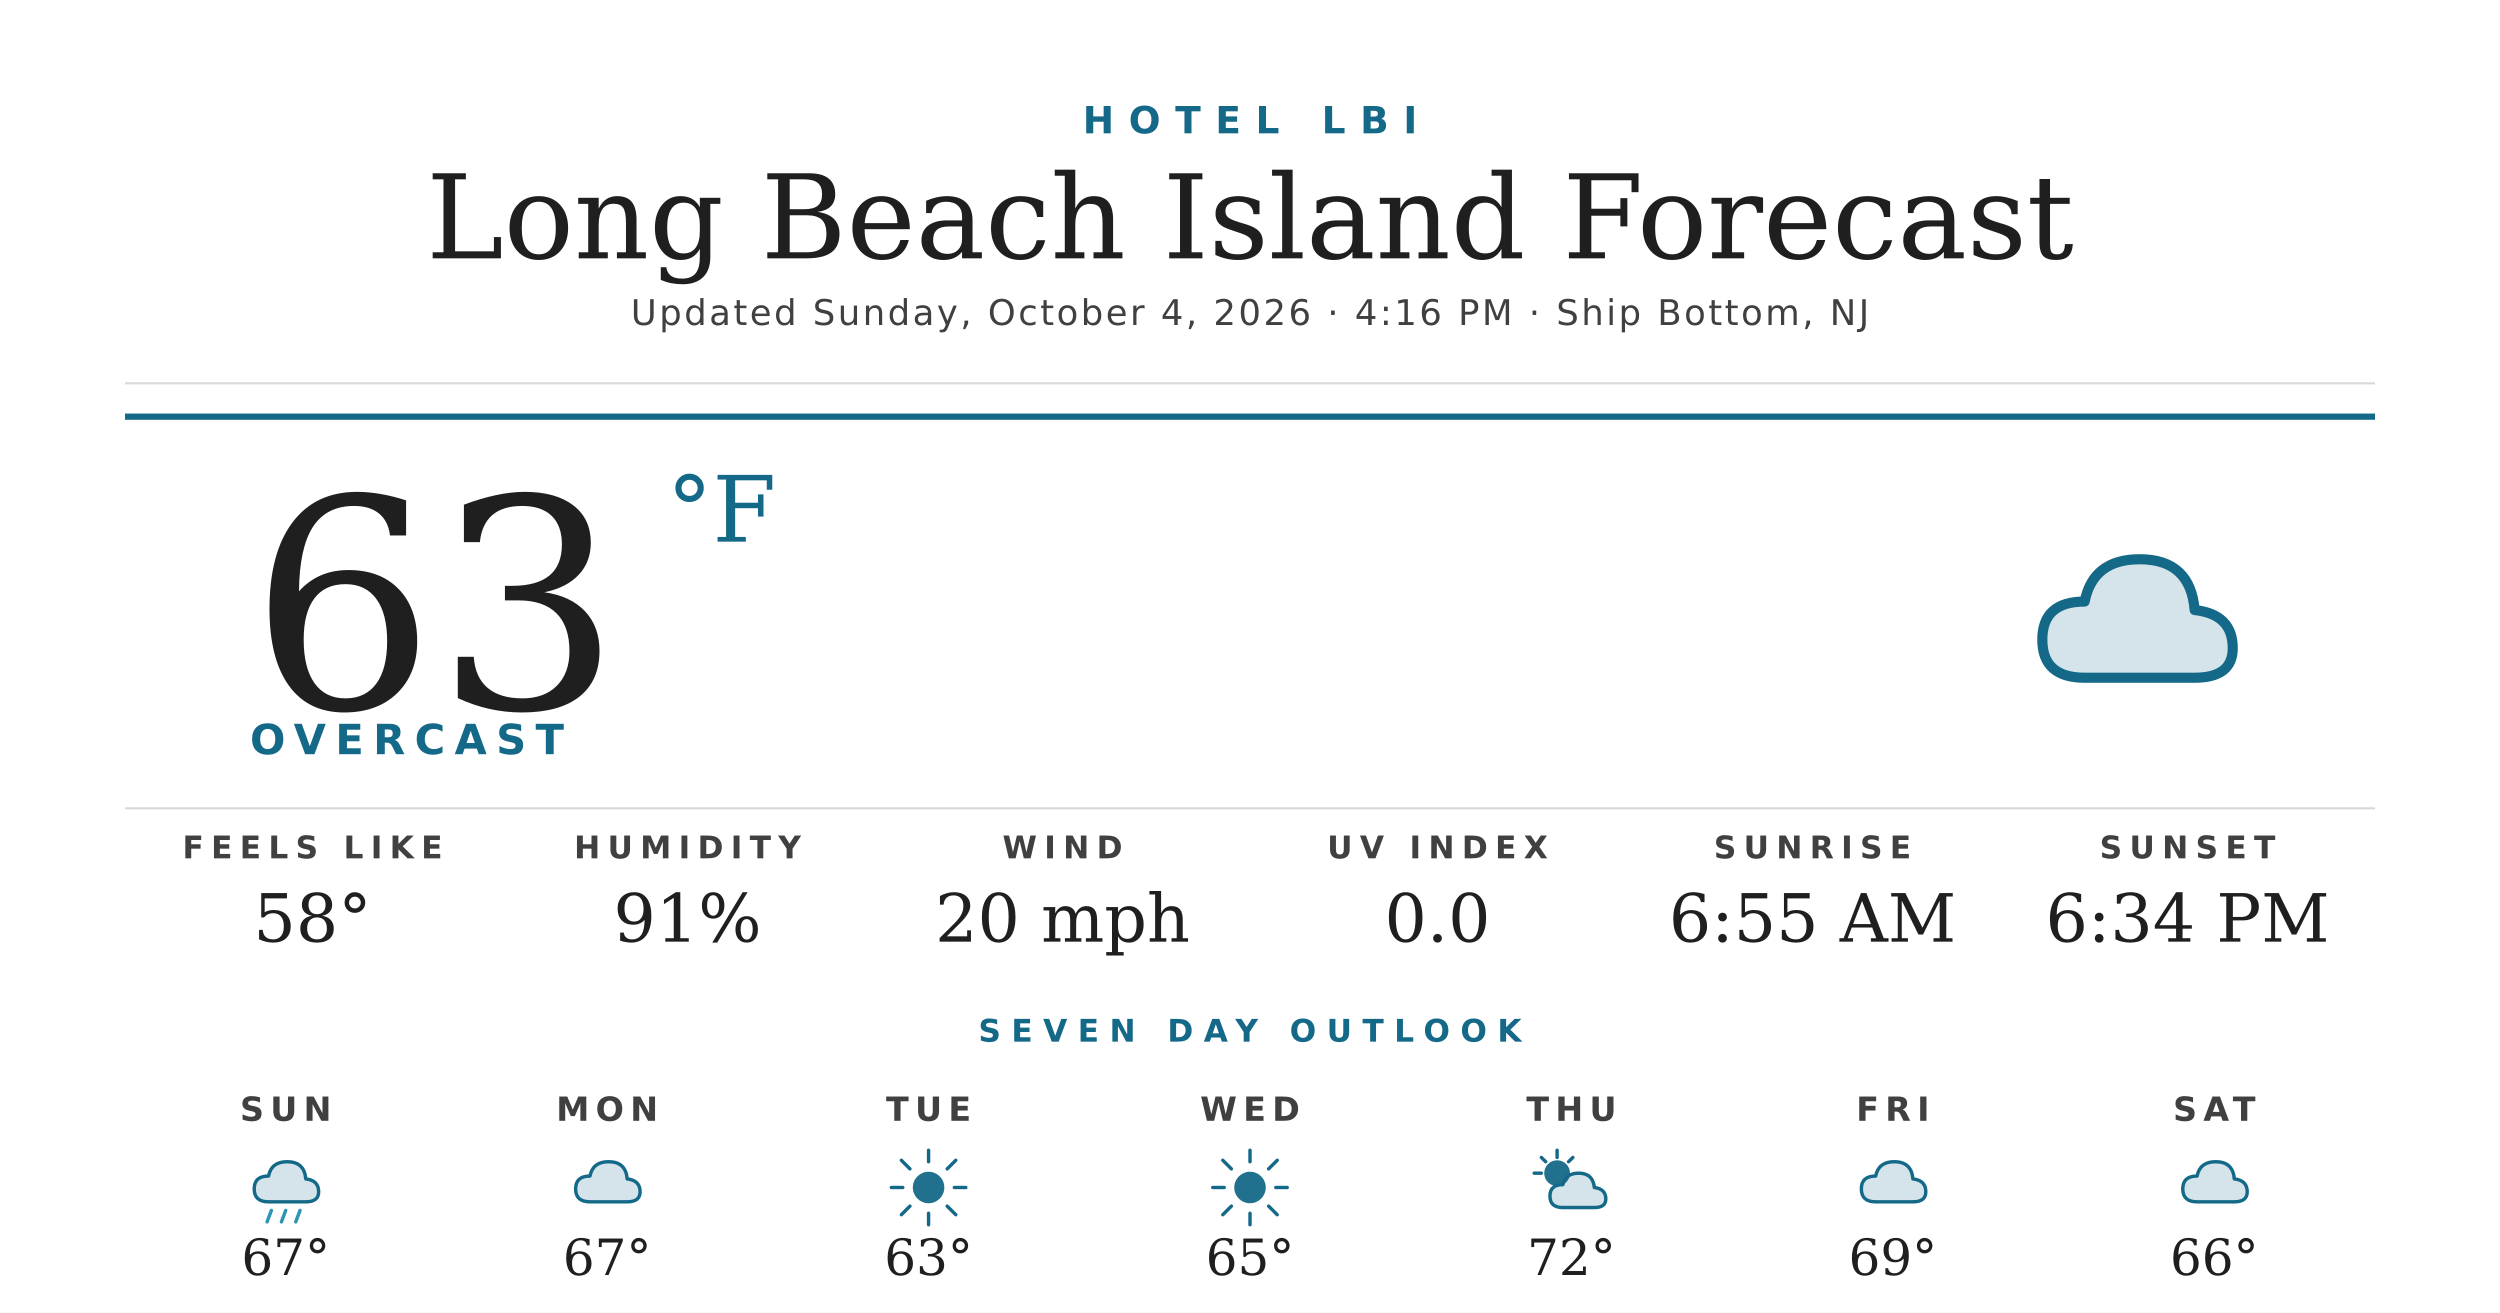
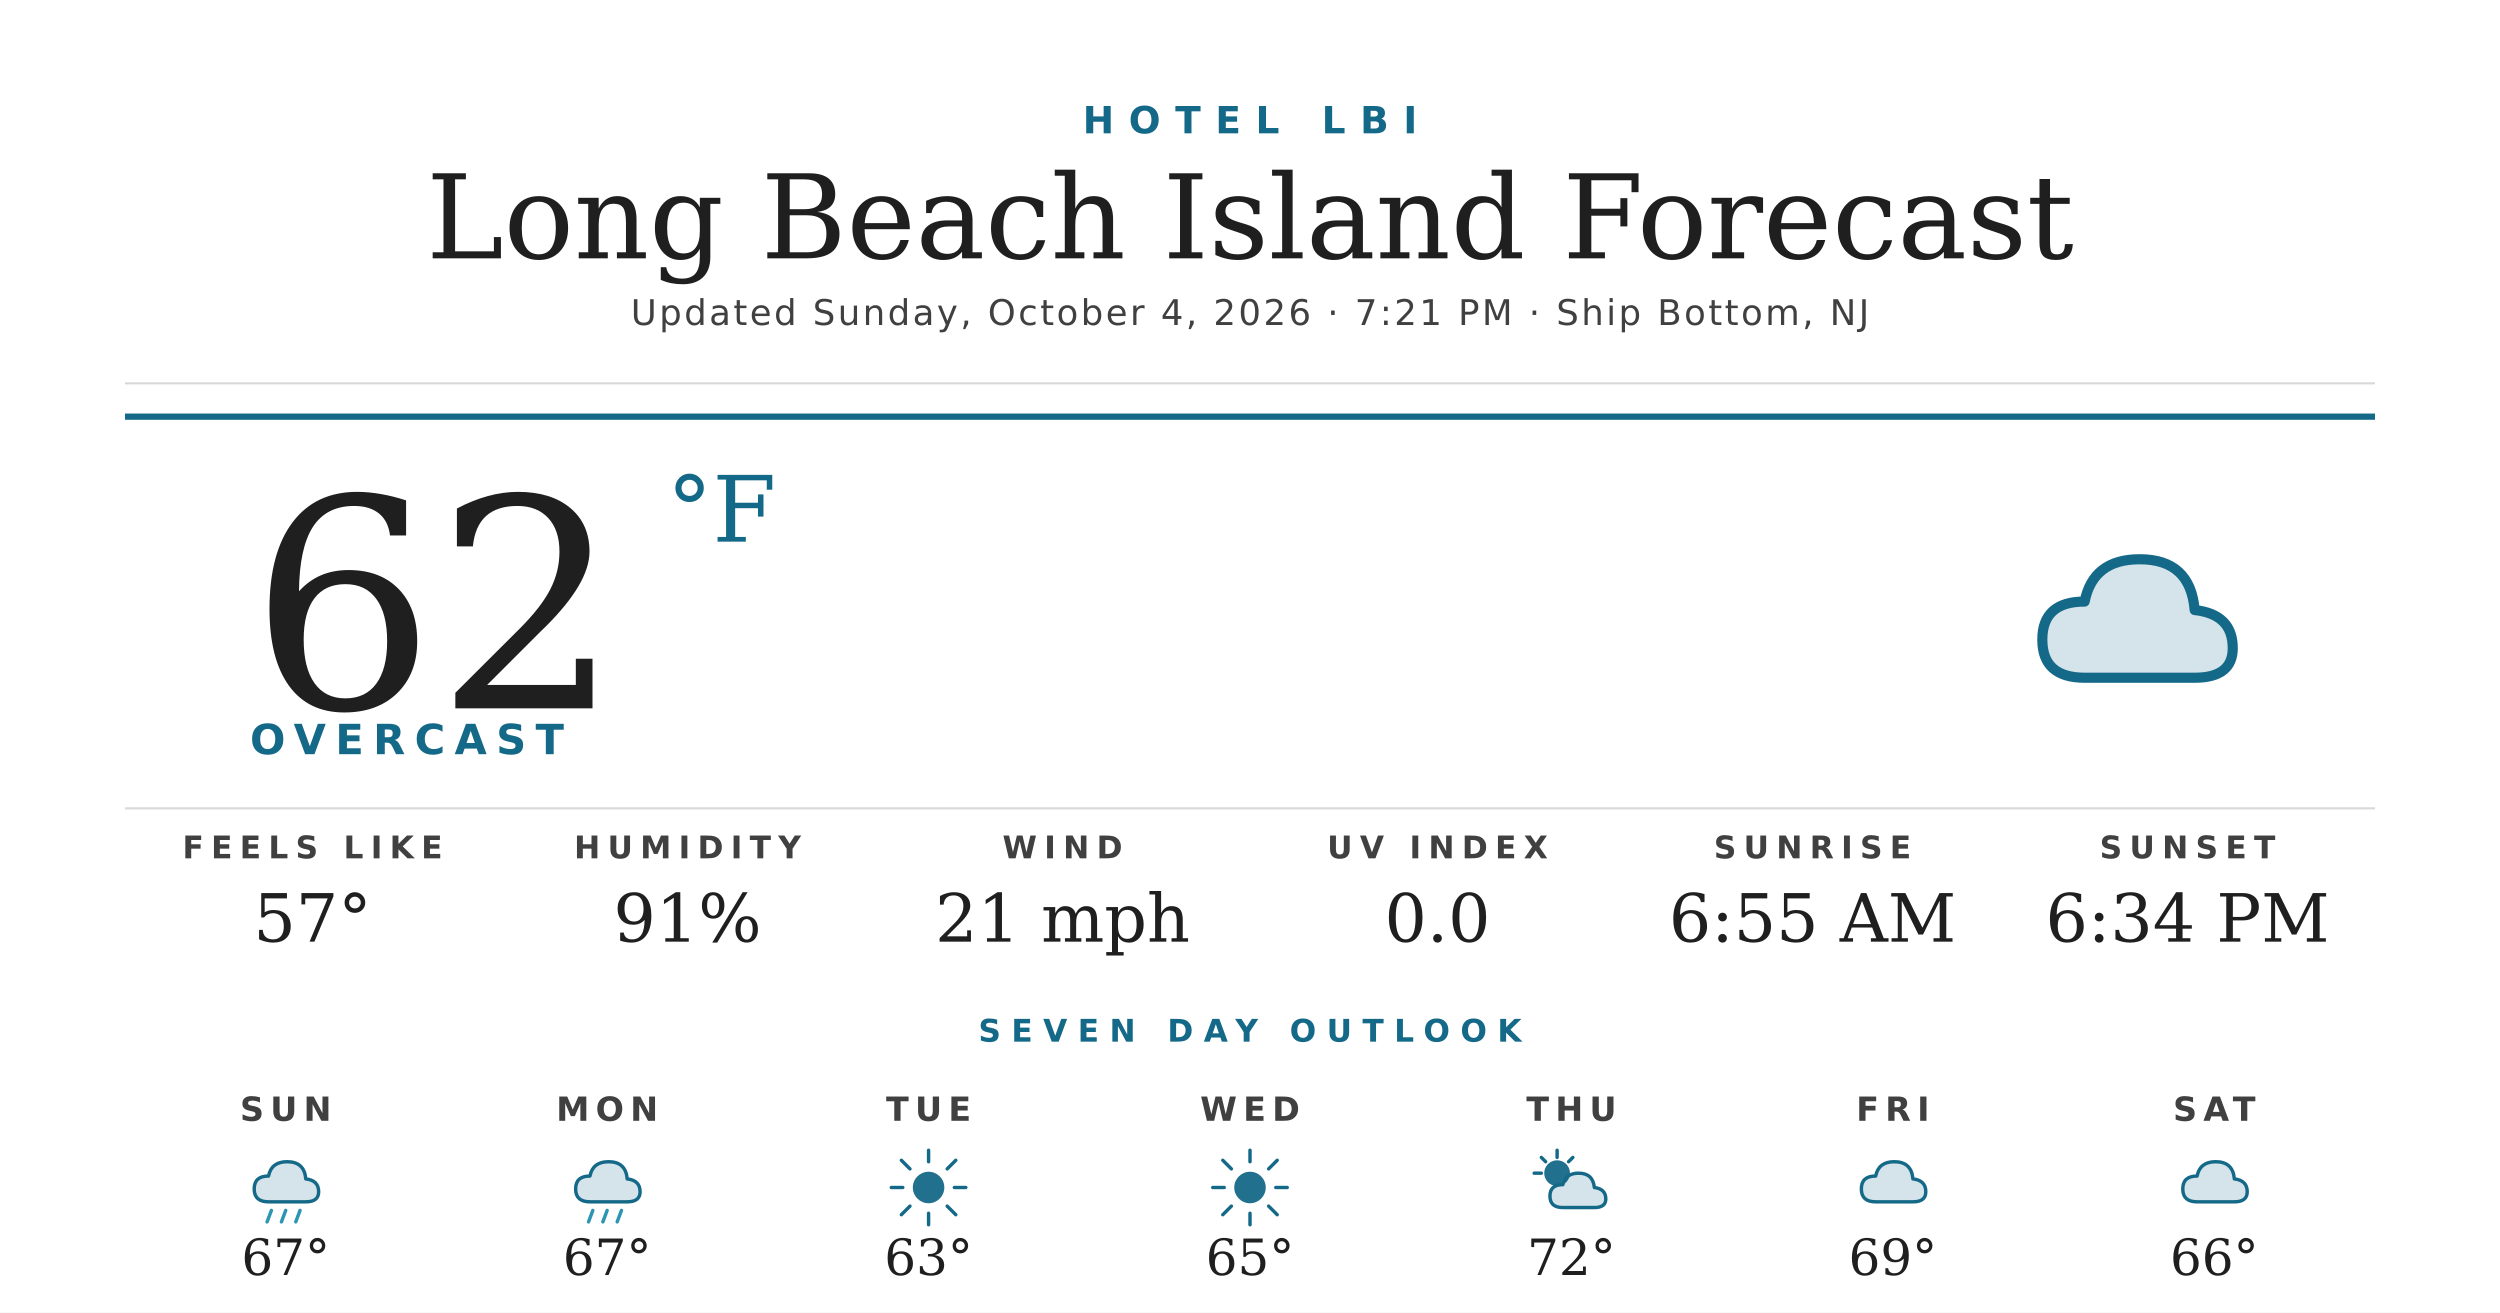
<svg xmlns="http://www.w3.org/2000/svg" width="1200" height="630" viewBox="0 0 1200 630">
  <rect width="1200" height="630" fill="#ffffff" />
  <text x="600" y="64" text-anchor="middle" font-family="'Montserrat Bold', 'Montserrat', 'DejaVu Sans', Helvetica, Arial, sans-serif" font-size="18" font-weight="700" fill="#156988" letter-spacing="7">HOTEL LBI</text>
  <text x="600" y="124" text-anchor="middle" font-family="'Prata', 'DejaVu Serif', Georgia, serif" font-size="56" fill="#1f1f1f">Long Beach Island Forecast</text>
-   <text x="600" y="156" text-anchor="middle" font-family="'Montserrat', 'DejaVu Sans', Helvetica, Arial, sans-serif" font-size="17" font-weight="500" fill="#404040" letter-spacing="1.2">Updated Sunday, October 4, 2026 · 4:16 PM · Ship Bottom, NJ</text>
+   <text x="600" y="156" text-anchor="middle" font-family="'Montserrat', 'DejaVu Sans', Helvetica, Arial, sans-serif" font-size="17" font-weight="500" fill="#404040" letter-spacing="1.2">Updated Sunday, October 4, 2026 · 7:21 PM · Ship Bottom, NJ</text>
  <line x1="60" y1="184" x2="1140" y2="184" stroke="#d8d8d8" stroke-width="1" />
  <line x1="60" y1="200" x2="1140" y2="200" stroke="#156988" stroke-width="3" />
-   <text x="120" y="340" font-family="'Prata', 'DejaVu Serif', Georgia, serif" font-size="140" fill="#1f1f1f">63</text>
+   <text x="120" y="340" font-family="'Prata', 'DejaVu Serif', Georgia, serif" font-size="140" fill="#1f1f1f">62</text>
  <text x="320" y="260" font-family="'Prata', 'DejaVu Serif', Georgia, serif" font-size="44" fill="#156988">°F</text>
  <text x="120" y="362" font-family="'Montserrat Bold', 'Montserrat', 'DejaVu Sans', Helvetica, Arial, sans-serif" font-size="20" font-weight="700" fill="#156988" letter-spacing="4.5">OVERCAST</text>
  <g transform="translate(960,240) scale(2.03125)">
    <path d="M20 42 Q10 42 10 33 Q10 24 20 24 Q22 14 33 14 Q45 14 46 26 Q55 27 55 35 Q55 42 46 42 Z" fill="#156988" opacity="0.18" />
    <path d="M20 42 Q10 42 10 33 Q10 24 20 24 Q22 14 33 14 Q45 14 46 26 Q55 27 55 35 Q55 42 46 42 Z" fill="none" stroke="#156988" stroke-width="2.4" stroke-linejoin="round" />
  </g>
  <line x1="60" y1="388" x2="1140" y2="388" stroke="#d8d8d8" stroke-width="1" />
  <text x="150" y="412" text-anchor="middle" font-family="'Montserrat Bold', 'Montserrat', 'DejaVu Sans', Helvetica, Arial, sans-serif" font-size="15" font-weight="700" fill="#404040" letter-spacing="3.5">FEELS LIKE</text>
-   <text x="150" y="452" text-anchor="middle" font-family="'Prata', 'DejaVu Serif', Georgia, serif" font-size="32" fill="#1f1f1f">58°</text>
+   <text x="150" y="452" text-anchor="middle" font-family="'Prata', 'DejaVu Serif', Georgia, serif" font-size="32" fill="#1f1f1f">57°</text>
  <text x="330" y="412" text-anchor="middle" font-family="'Montserrat Bold', 'Montserrat', 'DejaVu Sans', Helvetica, Arial, sans-serif" font-size="15" font-weight="700" fill="#404040" letter-spacing="3.5">HUMIDITY</text>
  <text x="330" y="452" text-anchor="middle" font-family="'Prata', 'DejaVu Serif', Georgia, serif" font-size="32" fill="#1f1f1f">91%</text>
  <text x="510" y="412" text-anchor="middle" font-family="'Montserrat Bold', 'Montserrat', 'DejaVu Sans', Helvetica, Arial, sans-serif" font-size="15" font-weight="700" fill="#404040" letter-spacing="3.5">WIND</text>
-   <text x="510" y="452" text-anchor="middle" font-family="'Prata', 'DejaVu Serif', Georgia, serif" font-size="32" fill="#1f1f1f">20 mph</text>
+   <text x="510" y="452" text-anchor="middle" font-family="'Prata', 'DejaVu Serif', Georgia, serif" font-size="32" fill="#1f1f1f">21 mph</text>
  <text x="690" y="412" text-anchor="middle" font-family="'Montserrat Bold', 'Montserrat', 'DejaVu Sans', Helvetica, Arial, sans-serif" font-size="15" font-weight="700" fill="#404040" letter-spacing="3.5">UV INDEX</text>
  <text x="690" y="452" text-anchor="middle" font-family="'Prata', 'DejaVu Serif', Georgia, serif" font-size="32" fill="#1f1f1f">0.0</text>
  <text x="870" y="412" text-anchor="middle" font-family="'Montserrat Bold', 'Montserrat', 'DejaVu Sans', Helvetica, Arial, sans-serif" font-size="15" font-weight="700" fill="#404040" letter-spacing="3.5">SUNRISE</text>
  <text x="870" y="452" text-anchor="middle" font-family="'Prata', 'DejaVu Serif', Georgia, serif" font-size="32" fill="#1f1f1f">6:55 AM</text>
  <text x="1050" y="412" text-anchor="middle" font-family="'Montserrat Bold', 'Montserrat', 'DejaVu Sans', Helvetica, Arial, sans-serif" font-size="15" font-weight="700" fill="#404040" letter-spacing="3.5">SUNSET</text>
  <text x="1050" y="452" text-anchor="middle" font-family="'Prata', 'DejaVu Serif', Georgia, serif" font-size="32" fill="#1f1f1f">6:34 PM</text>
  <text x="600" y="500" text-anchor="middle" font-family="'Montserrat Bold', 'Montserrat', 'DejaVu Sans', Helvetica, Arial, sans-serif" font-size="15" font-weight="700" fill="#156988" letter-spacing="5">SEVEN DAY OUTLOOK</text>
  <text x="137.143" y="538" text-anchor="middle" font-family="'Montserrat Bold', 'Montserrat', 'DejaVu Sans', Helvetica, Arial, sans-serif" font-size="16" font-weight="700" fill="#404040" letter-spacing="3">SUN</text>
  <g transform="translate(115.1429,548) scale(0.6875)">
    <path d="M20 42 Q10 42 10 33 Q10 24 20 24 Q22 14 33 14 Q45 14 46 26 Q55 27 55 35 Q55 42 46 42 Z" fill="#156988" opacity="0.18" />
    <path d="M20 42 Q10 42 10 33 Q10 24 20 24 Q22 14 33 14 Q45 14 46 26 Q55 27 55 35 Q55 42 46 42 Z" fill="none" stroke="#156988" stroke-width="2.4" stroke-linejoin="round" />
    <g stroke="#2C95B3" stroke-width="2.4" stroke-linecap="round">
      <line x1="22" y1="48" x2="19" y2="56" />
      <line x1="32" y1="48" x2="29" y2="56" />
      <line x1="42" y1="48" x2="39" y2="56" />
    </g>
  </g>
  <text x="137.143" y="612" text-anchor="middle" font-family="'Prata', 'DejaVu Serif', Georgia, serif" font-size="24" fill="#1f1f1f">67°</text>
  <text x="291.429" y="538" text-anchor="middle" font-family="'Montserrat Bold', 'Montserrat', 'DejaVu Sans', Helvetica, Arial, sans-serif" font-size="16" font-weight="700" fill="#404040" letter-spacing="3">MON</text>
  <g transform="translate(269.4286,548) scale(0.6875)">
    <path d="M20 42 Q10 42 10 33 Q10 24 20 24 Q22 14 33 14 Q45 14 46 26 Q55 27 55 35 Q55 42 46 42 Z" fill="#156988" opacity="0.18" />
    <path d="M20 42 Q10 42 10 33 Q10 24 20 24 Q22 14 33 14 Q45 14 46 26 Q55 27 55 35 Q55 42 46 42 Z" fill="none" stroke="#156988" stroke-width="2.4" stroke-linejoin="round" />
+     <g stroke="#2C95B3" stroke-width="2.4" stroke-linecap="round">
+       <line x1="22" y1="48" x2="19" y2="56" />
+       <line x1="32" y1="48" x2="29" y2="56" />
+       <line x1="42" y1="48" x2="39" y2="56" />
+     </g>
  </g>
  <text x="291.429" y="612" text-anchor="middle" font-family="'Prata', 'DejaVu Serif', Georgia, serif" font-size="24" fill="#1f1f1f">67°</text>
  <text x="445.714" y="538" text-anchor="middle" font-family="'Montserrat Bold', 'Montserrat', 'DejaVu Sans', Helvetica, Arial, sans-serif" font-size="16" font-weight="700" fill="#404040" letter-spacing="3">TUE</text>
  <g transform="translate(423.7143,548) scale(0.6875)">
    <circle cx="32" cy="32" r="11" fill="#156988" opacity="0.95" />
    <g stroke="#156988" stroke-width="2.4" stroke-linecap="round">
      <line x1="32" y1="6" x2="32" y2="14" />
      <line x1="32" y1="50" x2="32" y2="58" />
      <line x1="6" y1="32" x2="14" y2="32" />
      <line x1="50" y1="32" x2="58" y2="32" />
      <line x1="13" y1="13" x2="19" y2="19" />
      <line x1="45" y1="45" x2="51" y2="51" />
      <line x1="13" y1="51" x2="19" y2="45" />
      <line x1="45" y1="19" x2="51" y2="13" />
    </g>
  </g>
  <text x="445.714" y="612" text-anchor="middle" font-family="'Prata', 'DejaVu Serif', Georgia, serif" font-size="24" fill="#1f1f1f">63°</text>
  <text x="600" y="538" text-anchor="middle" font-family="'Montserrat Bold', 'Montserrat', 'DejaVu Sans', Helvetica, Arial, sans-serif" font-size="16" font-weight="700" fill="#404040" letter-spacing="3">WED</text>
  <g transform="translate(578,548) scale(0.6875)">
    <circle cx="32" cy="32" r="11" fill="#156988" opacity="0.95" />
    <g stroke="#156988" stroke-width="2.4" stroke-linecap="round">
      <line x1="32" y1="6" x2="32" y2="14" />
      <line x1="32" y1="50" x2="32" y2="58" />
      <line x1="6" y1="32" x2="14" y2="32" />
      <line x1="50" y1="32" x2="58" y2="32" />
      <line x1="13" y1="13" x2="19" y2="19" />
      <line x1="45" y1="45" x2="51" y2="51" />
      <line x1="13" y1="51" x2="19" y2="45" />
      <line x1="45" y1="19" x2="51" y2="13" />
    </g>
  </g>
  <text x="600" y="612" text-anchor="middle" font-family="'Prata', 'DejaVu Serif', Georgia, serif" font-size="24" fill="#1f1f1f">65°</text>
  <text x="754.286" y="538" text-anchor="middle" font-family="'Montserrat Bold', 'Montserrat', 'DejaVu Sans', Helvetica, Arial, sans-serif" font-size="16" font-weight="700" fill="#404040" letter-spacing="3">THU</text>
  <g transform="translate(732.2857,548) scale(0.6875)">
    <circle cx="22" cy="22" r="9" fill="#156988" opacity="0.95" />
    <g stroke="#156988" stroke-width="2.4" stroke-linecap="round">
      <line x1="22" y1="6" x2="22" y2="11" />
      <line x1="6" y1="22" x2="11" y2="22" />
      <line x1="11" y1="11" x2="14" y2="14" />
      <line x1="33" y1="11" x2="30" y2="14" />
    </g>
    <path d="M26 46 Q17 46 17 38 Q17 30 26 30 Q28 22 37 22 Q47 22 48 32 Q56 33 56 40 Q56 46 48 46 Z" fill="#156988" opacity="0.18" />
    <path d="M26 46 Q17 46 17 38 Q17 30 26 30 Q28 22 37 22 Q47 22 48 32 Q56 33 56 40 Q56 46 48 46 Z" fill="none" stroke="#156988" stroke-width="2.4" stroke-linejoin="round" />
  </g>
  <text x="754.286" y="612" text-anchor="middle" font-family="'Prata', 'DejaVu Serif', Georgia, serif" font-size="24" fill="#1f1f1f">72°</text>
  <text x="908.571" y="538" text-anchor="middle" font-family="'Montserrat Bold', 'Montserrat', 'DejaVu Sans', Helvetica, Arial, sans-serif" font-size="16" font-weight="700" fill="#404040" letter-spacing="3">FRI</text>
  <g transform="translate(886.5714,548) scale(0.6875)">
    <path d="M20 42 Q10 42 10 33 Q10 24 20 24 Q22 14 33 14 Q45 14 46 26 Q55 27 55 35 Q55 42 46 42 Z" fill="#156988" opacity="0.18" />
    <path d="M20 42 Q10 42 10 33 Q10 24 20 24 Q22 14 33 14 Q45 14 46 26 Q55 27 55 35 Q55 42 46 42 Z" fill="none" stroke="#156988" stroke-width="2.4" stroke-linejoin="round" />
  </g>
  <text x="908.571" y="612" text-anchor="middle" font-family="'Prata', 'DejaVu Serif', Georgia, serif" font-size="24" fill="#1f1f1f">69°</text>
  <text x="1062.857" y="538" text-anchor="middle" font-family="'Montserrat Bold', 'Montserrat', 'DejaVu Sans', Helvetica, Arial, sans-serif" font-size="16" font-weight="700" fill="#404040" letter-spacing="3">SAT</text>
  <g transform="translate(1040.857,548) scale(0.6875)">
    <path d="M20 42 Q10 42 10 33 Q10 24 20 24 Q22 14 33 14 Q45 14 46 26 Q55 27 55 35 Q55 42 46 42 Z" fill="#156988" opacity="0.18" />
    <path d="M20 42 Q10 42 10 33 Q10 24 20 24 Q22 14 33 14 Q45 14 46 26 Q55 27 55 35 Q55 42 46 42 Z" fill="none" stroke="#156988" stroke-width="2.4" stroke-linejoin="round" />
  </g>
  <text x="1062.857" y="612" text-anchor="middle" font-family="'Prata', 'DejaVu Serif', Georgia, serif" font-size="24" fill="#1f1f1f">66°</text>
</svg>
